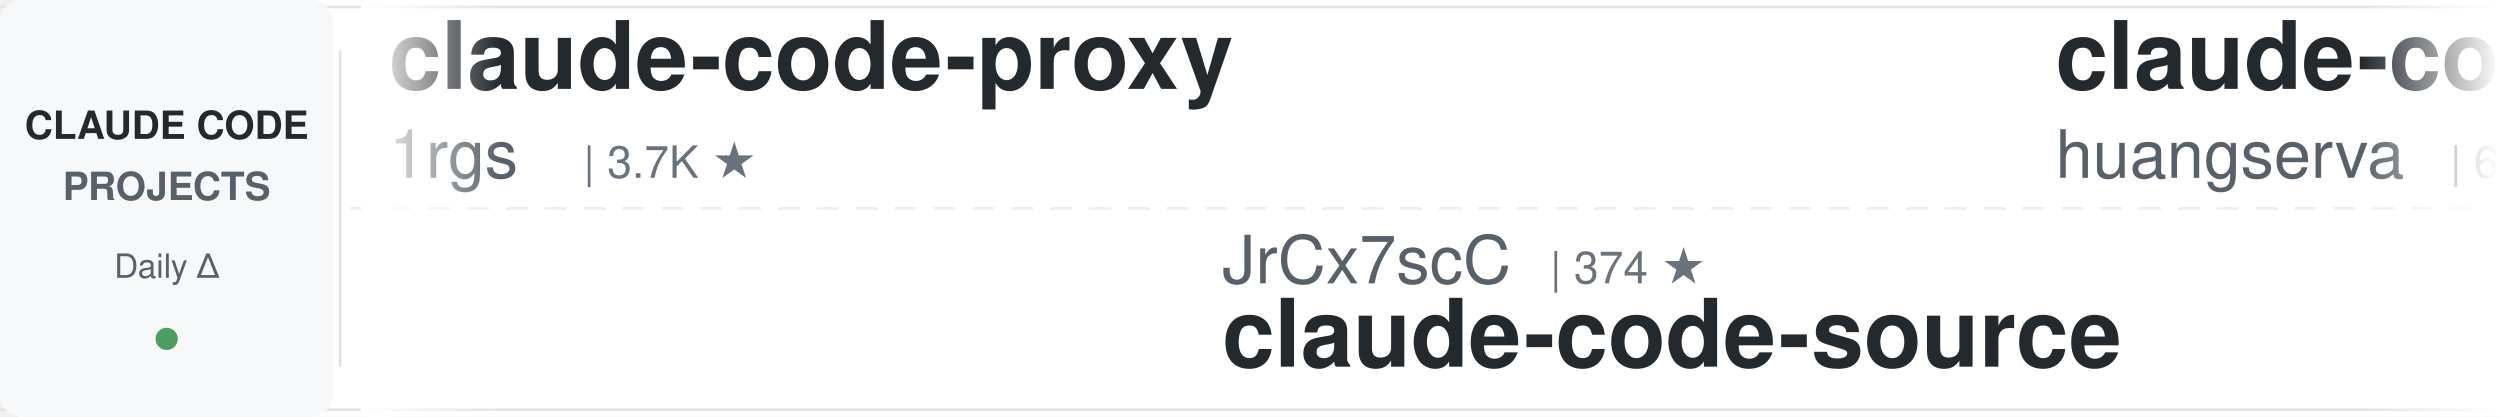
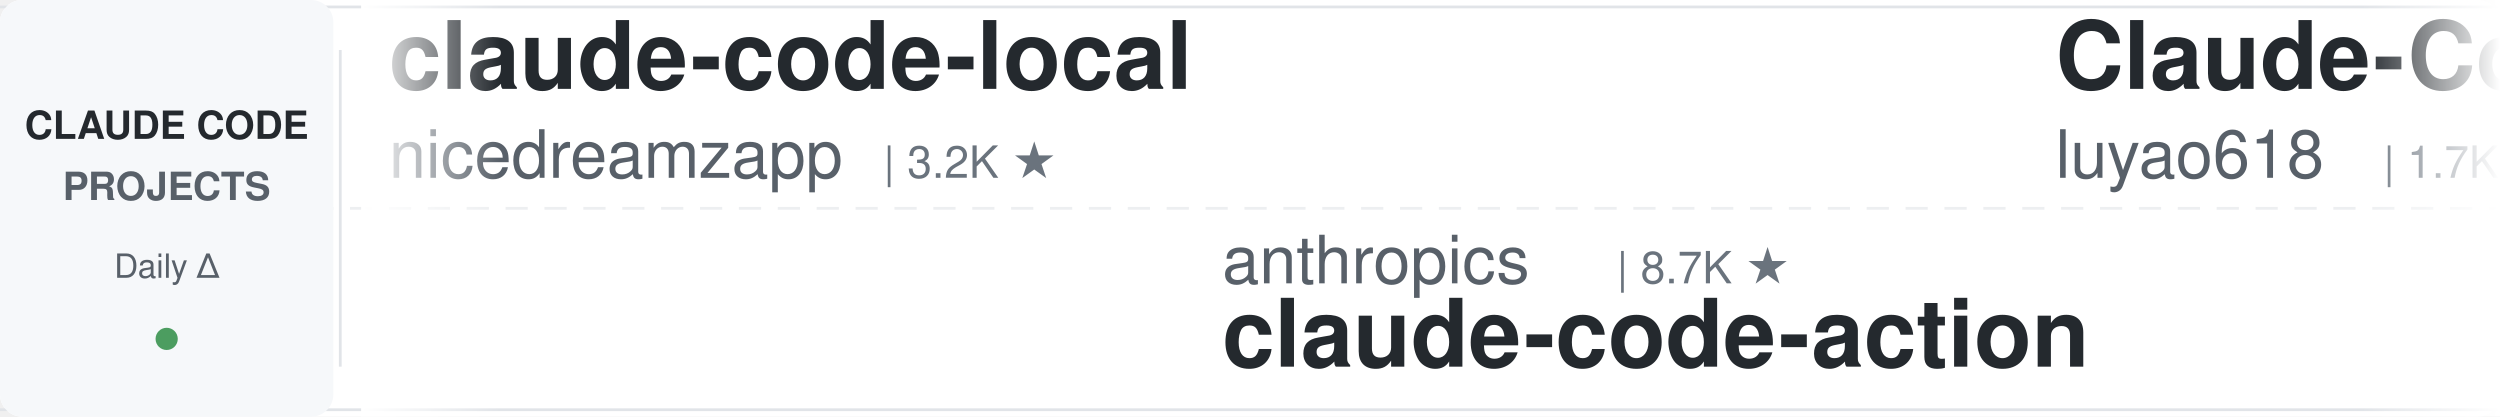
<svg xmlns="http://www.w3.org/2000/svg" width="900" height="150">
  <defs>
    <linearGradient id="leftFade" x1="0%" y1="0%" x2="100%" y2="0%">
      <stop offset="0%" style="stop-color:#ffffff;stop-opacity:1" />
      <stop offset="100%" style="stop-color:#ffffff;stop-opacity:0" />
    </linearGradient>
    <linearGradient id="rightFade" x1="0%" y1="0%" x2="100%" y2="0%">
      <stop offset="0%" style="stop-color:#ffffff;stop-opacity:0" />
      <stop offset="100%" style="stop-color:#ffffff;stop-opacity:1" />
    </linearGradient>
  </defs>
  <rect width="900" height="150" fill="#ffffff" rx="8" />
  <rect x="0" y="2" width="900" height="1" fill="#e1e4e8" />
  <rect x="0" y="147" width="900" height="1" fill="#e1e4e8" />
  <line x1="0" y1="75" x2="900" y2="75" stroke="#e1e4e8" stroke-width="1" stroke-dasharray="8 6" opacity="0.6" />
  <rect x="0" y="0" width="120" height="150" fill="#f6f8fa" rx="8" />
  <text x="60" y="50" font-family="-apple-system, BlinkMacSystemFont, 'Segoe UI', Helvetica, Arial, sans-serif" font-size="14" font-weight="600" fill="#24292e" text-anchor="middle">CLAUDE CODE</text>
  <text x="60" y="72" font-family="-apple-system, BlinkMacSystemFont, 'Segoe UI', Helvetica, Arial, sans-serif" font-size="14" font-weight="600" fill="#586069" text-anchor="middle">PROJECTS</text>
  <text x="60" y="100" font-family="-apple-system, BlinkMacSystemFont, 'Segoe UI', Helvetica, Arial, sans-serif" font-size="12" font-weight="500" fill="#586069" text-anchor="middle">Daily Δ</text>
  <circle cx="60" cy="122" r="4" fill="#22863a" opacity="0.8" />
  <rect x="122" y="18" width="1" height="114" fill="#e1e4e8" />
  <clipPath id="tickerClip">
    <rect x="130" y="0" width="770" height="150" />
  </clipPath>
  <g clip-path="url(#tickerClip)">
    <g id="tickerItems">
      <animateTransform attributeName="transform" attributeType="XML" type="translate" from="0 0" to="-3000 0" dur="54s" repeatCount="indefinite" />
      <g transform="translate(0, 0)">
-         <text x="140" y="32" font-family="-apple-system, BlinkMacSystemFont, 'Segoe UI', Helvetica, Arial, sans-serif" font-size="34" font-weight="600" fill="#24292e">claude-code-proxy</text>
-         <text x="140" y="64" font-family="-apple-system, BlinkMacSystemFont, 'Segoe UI', Helvetica, Arial, sans-serif" font-size="24" font-weight="400" fill="#586069">1rgs</text>
-         <text x="210" y="64" font-family="-apple-system, BlinkMacSystemFont, 'Segoe UI', Helvetica, Arial, sans-serif" font-size="16" font-weight="500" fill="#6a737d">| 3.7K ★</text>
+         <text x="140" y="32" font-family="-apple-system, BlinkMacSystemFont, 'Segoe UI', Helvetica, Arial, sans-serif" font-size="34" font-weight="600" fill="#24292e">claude-code-local</text>
+         <text x="140" y="64" font-family="-apple-system, BlinkMacSystemFont, 'Segoe UI', Helvetica, Arial, sans-serif" font-size="24" font-weight="400" fill="#586069">nicedreamzapp</text>
+         <text x="318" y="64" font-family="-apple-system, BlinkMacSystemFont, 'Segoe UI', Helvetica, Arial, sans-serif" font-size="16" font-weight="500" fill="#6a737d">| 3.2K ★</text>
      </g>
      <g transform="translate(300, 0)">
-         <text x="140" y="102" font-family="-apple-system, BlinkMacSystemFont, 'Segoe UI', Helvetica, Arial, sans-serif" font-size="24" font-weight="400" fill="#586069">JrCx7scC</text>
-         <text x="258" y="102" font-family="-apple-system, BlinkMacSystemFont, 'Segoe UI', Helvetica, Arial, sans-serif" font-size="16" font-weight="500" fill="#6a737d">| 374 ★</text>
-         <text x="140" y="132" font-family="-apple-system, BlinkMacSystemFont, 'Segoe UI', Helvetica, Arial, sans-serif" font-size="34" font-weight="600" fill="#24292e">claude-code-source</text>
+         <text x="140" y="102" font-family="-apple-system, BlinkMacSystemFont, 'Segoe UI', Helvetica, Arial, sans-serif" font-size="24" font-weight="400" fill="#586069">anthropics</text>
+         <text x="282" y="102" font-family="-apple-system, BlinkMacSystemFont, 'Segoe UI', Helvetica, Arial, sans-serif" font-size="16" font-weight="500" fill="#6a737d">| 8.7K ★</text>
+         <text x="140" y="132" font-family="-apple-system, BlinkMacSystemFont, 'Segoe UI', Helvetica, Arial, sans-serif" font-size="34" font-weight="600" fill="#24292e">claude-code-action</text>
      </g>
      <g transform="translate(600, 0)">
-         <text x="140" y="32" font-family="-apple-system, BlinkMacSystemFont, 'Segoe UI', Helvetica, Arial, sans-serif" font-size="34" font-weight="600" fill="#24292e">claude-code-cli</text>
-         <text x="140" y="64" font-family="-apple-system, BlinkMacSystemFont, 'Segoe UI', Helvetica, Arial, sans-serif" font-size="24" font-weight="400" fill="#586069">huangserva</text>
-         <text x="282" y="64" font-family="-apple-system, BlinkMacSystemFont, 'Segoe UI', Helvetica, Arial, sans-serif" font-size="16" font-weight="500" fill="#6a737d">| 621 ★</text>
+         <text x="140" y="32" font-family="-apple-system, BlinkMacSystemFont, 'Segoe UI', Helvetica, Arial, sans-serif" font-size="34" font-weight="600" fill="#24292e">Claude-Code-Source-Study</text>
+         <text x="140" y="64" font-family="-apple-system, BlinkMacSystemFont, 'Segoe UI', Helvetica, Arial, sans-serif" font-size="24" font-weight="400" fill="#586069">luyao618</text>
+         <text x="258" y="64" font-family="-apple-system, BlinkMacSystemFont, 'Segoe UI', Helvetica, Arial, sans-serif" font-size="16" font-weight="500" fill="#6a737d">| 1.7K ★</text>
      </g>
      <g transform="translate(900, 0)">
-         <text x="140" y="102" font-family="-apple-system, BlinkMacSystemFont, 'Segoe UI', Helvetica, Arial, sans-serif" font-size="24" font-weight="400" fill="#586069">Chachamaru127</text>
-         <text x="318" y="102" font-family="-apple-system, BlinkMacSystemFont, 'Segoe UI', Helvetica, Arial, sans-serif" font-size="16" font-weight="500" fill="#6a737d">| 3.1K ★</text>
-         <text x="140" y="132" font-family="-apple-system, BlinkMacSystemFont, 'Segoe UI', Helvetica, Arial, sans-serif" font-size="34" font-weight="600" fill="#24292e">claude-code-harness</text>
+         <text x="140" y="102" font-family="-apple-system, BlinkMacSystemFont, 'Segoe UI', Helvetica, Arial, sans-serif" font-size="24" font-weight="400" fill="#586069">rohitg00</text>
+         <text x="258" y="102" font-family="-apple-system, BlinkMacSystemFont, 'Segoe UI', Helvetica, Arial, sans-serif" font-size="16" font-weight="500" fill="#6a737d">| 2.5K ★</text>
+         <text x="140" y="132" font-family="-apple-system, BlinkMacSystemFont, 'Segoe UI', Helvetica, Arial, sans-serif" font-size="34" font-weight="600" fill="#24292e">awesome-claude-code-tool...</text>
      </g>
      <g transform="translate(1200, 0)">
-         <text x="140" y="32" font-family="-apple-system, BlinkMacSystemFont, 'Segoe UI', Helvetica, Arial, sans-serif" font-size="34" font-weight="600" fill="#24292e">claude-code-from-source</text>
-         <text x="140" y="64" font-family="-apple-system, BlinkMacSystemFont, 'Segoe UI', Helvetica, Arial, sans-serif" font-size="24" font-weight="400" fill="#586069">alejandrobalderas</text>
-         <text x="366" y="64" font-family="-apple-system, BlinkMacSystemFont, 'Segoe UI', Helvetica, Arial, sans-serif" font-size="16" font-weight="500" fill="#6a737d">| 2.8K ★</text>
+         <text x="140" y="32" font-family="-apple-system, BlinkMacSystemFont, 'Segoe UI', Helvetica, Arial, sans-serif" font-size="34" font-weight="600" fill="#24292e">claude-code-guide</text>
+         <text x="140" y="64" font-family="-apple-system, BlinkMacSystemFont, 'Segoe UI', Helvetica, Arial, sans-serif" font-size="24" font-weight="400" fill="#586069">zebbern</text>
+         <text x="246" y="64" font-family="-apple-system, BlinkMacSystemFont, 'Segoe UI', Helvetica, Arial, sans-serif" font-size="16" font-weight="500" fill="#6a737d">| 4.6K ★</text>
      </g>
      <g transform="translate(1500, 0)">
-         <text x="140" y="102" font-family="-apple-system, BlinkMacSystemFont, 'Segoe UI', Helvetica, Arial, sans-serif" font-size="24" font-weight="400" fill="#586069">https-deeplearning-ai</text>
-         <text x="414" y="102" font-family="-apple-system, BlinkMacSystemFont, 'Segoe UI', Helvetica, Arial, sans-serif" font-size="16" font-weight="500" fill="#6a737d">| 542 ★</text>
-         <text x="140" y="132" font-family="-apple-system, BlinkMacSystemFont, 'Segoe UI', Helvetica, Arial, sans-serif" font-size="34" font-weight="600" fill="#24292e">sc-claude-code-files</text>
+         <text x="140" y="102" font-family="-apple-system, BlinkMacSystemFont, 'Segoe UI', Helvetica, Arial, sans-serif" font-size="24" font-weight="400" fill="#586069">repowise-dev</text>
+         <text x="306" y="102" font-family="-apple-system, BlinkMacSystemFont, 'Segoe UI', Helvetica, Arial, sans-serif" font-size="16" font-weight="500" fill="#6a737d">| 1.2K ★</text>
+         <text x="140" y="132" font-family="-apple-system, BlinkMacSystemFont, 'Segoe UI', Helvetica, Arial, sans-serif" font-size="34" font-weight="600" fill="#24292e">claude-code-prompts</text>
      </g>
      <g transform="translate(1800, 0)">
-         <text x="140" y="32" font-family="-apple-system, BlinkMacSystemFont, 'Segoe UI', Helvetica, Arial, sans-serif" font-size="34" font-weight="600" fill="#24292e">claude-code-hooks-master...</text>
-         <text x="140" y="64" font-family="-apple-system, BlinkMacSystemFont, 'Segoe UI', Helvetica, Arial, sans-serif" font-size="24" font-weight="400" fill="#586069">disler</text>
-         <text x="234" y="64" font-family="-apple-system, BlinkMacSystemFont, 'Segoe UI', Helvetica, Arial, sans-serif" font-size="16" font-weight="500" fill="#6a737d">| 3.9K ★</text>
+         <text x="140" y="32" font-family="-apple-system, BlinkMacSystemFont, 'Segoe UI', Helvetica, Arial, sans-serif" font-size="34" font-weight="600" fill="#24292e">claude-code-spec-workflo...</text>
+         <text x="140" y="64" font-family="-apple-system, BlinkMacSystemFont, 'Segoe UI', Helvetica, Arial, sans-serif" font-size="24" font-weight="400" fill="#586069">Pimzino</text>
+         <text x="246" y="64" font-family="-apple-system, BlinkMacSystemFont, 'Segoe UI', Helvetica, Arial, sans-serif" font-size="16" font-weight="500" fill="#6a737d">| 3.8K ★</text>
      </g>
      <g transform="translate(2100, 0)">
-         <text x="140" y="102" font-family="-apple-system, BlinkMacSystemFont, 'Segoe UI', Helvetica, Arial, sans-serif" font-size="24" font-weight="400" fill="#586069">disler</text>
-         <text x="234" y="102" font-family="-apple-system, BlinkMacSystemFont, 'Segoe UI', Helvetica, Arial, sans-serif" font-size="16" font-weight="500" fill="#6a737d">| 1.6K ★</text>
-         <text x="140" y="132" font-family="-apple-system, BlinkMacSystemFont, 'Segoe UI', Helvetica, Arial, sans-serif" font-size="34" font-weight="600" fill="#24292e">pi-vs-claude-code</text>
+         <text x="140" y="102" font-family="-apple-system, BlinkMacSystemFont, 'Segoe UI', Helvetica, Arial, sans-serif" font-size="24" font-weight="400" fill="#586069">jeremylongshore</text>
+         <text x="342" y="102" font-family="-apple-system, BlinkMacSystemFont, 'Segoe UI', Helvetica, Arial, sans-serif" font-size="16" font-weight="500" fill="#6a737d">| 2.7K ★</text>
+         <text x="140" y="132" font-family="-apple-system, BlinkMacSystemFont, 'Segoe UI', Helvetica, Arial, sans-serif" font-size="34" font-weight="600" fill="#24292e">claude-code-plugins-plus...</text>
      </g>
      <g transform="translate(2400, 0)">
-         <text x="140" y="32" font-family="-apple-system, BlinkMacSystemFont, 'Segoe UI', Helvetica, Arial, sans-serif" font-size="34" font-weight="600" fill="#24292e">awesome-claude-code-suba...</text>
-         <text x="140" y="64" font-family="-apple-system, BlinkMacSystemFont, 'Segoe UI', Helvetica, Arial, sans-serif" font-size="24" font-weight="400" fill="#586069">VoltAgent</text>
-         <text x="270" y="64" font-family="-apple-system, BlinkMacSystemFont, 'Segoe UI', Helvetica, Arial, sans-serif" font-size="16" font-weight="500" fill="#6a737d">| 24.5K ★</text>
+         <text x="140" y="32" font-family="-apple-system, BlinkMacSystemFont, 'Segoe UI', Helvetica, Arial, sans-serif" font-size="34" font-weight="600" fill="#24292e">claude-code-security-rev...</text>
+         <text x="140" y="64" font-family="-apple-system, BlinkMacSystemFont, 'Segoe UI', Helvetica, Arial, sans-serif" font-size="24" font-weight="400" fill="#586069">anthropics</text>
+         <text x="282" y="64" font-family="-apple-system, BlinkMacSystemFont, 'Segoe UI', Helvetica, Arial, sans-serif" font-size="16" font-weight="500" fill="#6a737d">| 5.9K ★</text>
      </g>
      <g transform="translate(2700, 0)">
-         <text x="140" y="102" font-family="-apple-system, BlinkMacSystemFont, 'Segoe UI', Helvetica, Arial, sans-serif" font-size="24" font-weight="400" fill="#586069">fuergaosi233</text>
-         <text x="306" y="102" font-family="-apple-system, BlinkMacSystemFont, 'Segoe UI', Helvetica, Arial, sans-serif" font-size="16" font-weight="500" fill="#6a737d">| 2.8K ★</text>
-         <text x="140" y="132" font-family="-apple-system, BlinkMacSystemFont, 'Segoe UI', Helvetica, Arial, sans-serif" font-size="34" font-weight="600" fill="#24292e">claude-code-proxy</text>
+         <text x="140" y="102" font-family="-apple-system, BlinkMacSystemFont, 'Segoe UI', Helvetica, Arial, sans-serif" font-size="24" font-weight="400" fill="#586069">centminmod</text>
+         <text x="282" y="102" font-family="-apple-system, BlinkMacSystemFont, 'Segoe UI', Helvetica, Arial, sans-serif" font-size="16" font-weight="500" fill="#6a737d">| 2.6K ★</text>
+         <text x="140" y="132" font-family="-apple-system, BlinkMacSystemFont, 'Segoe UI', Helvetica, Arial, sans-serif" font-size="34" font-weight="600" fill="#24292e">my-claude-code-setup</text>
      </g>
      <g transform="translate(3000, 0)">
-         <text x="140" y="32" font-family="-apple-system, BlinkMacSystemFont, 'Segoe UI', Helvetica, Arial, sans-serif" font-size="34" font-weight="600" fill="#24292e">claude-code-proxy</text>
-         <text x="140" y="64" font-family="-apple-system, BlinkMacSystemFont, 'Segoe UI', Helvetica, Arial, sans-serif" font-size="24" font-weight="400" fill="#586069">1rgs</text>
-         <text x="210" y="64" font-family="-apple-system, BlinkMacSystemFont, 'Segoe UI', Helvetica, Arial, sans-serif" font-size="16" font-weight="500" fill="#6a737d">| 3.7K ★</text>
+         <text x="140" y="32" font-family="-apple-system, BlinkMacSystemFont, 'Segoe UI', Helvetica, Arial, sans-serif" font-size="34" font-weight="600" fill="#24292e">claude-code-local</text>
+         <text x="140" y="64" font-family="-apple-system, BlinkMacSystemFont, 'Segoe UI', Helvetica, Arial, sans-serif" font-size="24" font-weight="400" fill="#586069">nicedreamzapp</text>
+         <text x="318" y="64" font-family="-apple-system, BlinkMacSystemFont, 'Segoe UI', Helvetica, Arial, sans-serif" font-size="16" font-weight="500" fill="#6a737d">| 3.2K ★</text>
      </g>
      <g transform="translate(3300, 0)">
-         <text x="140" y="102" font-family="-apple-system, BlinkMacSystemFont, 'Segoe UI', Helvetica, Arial, sans-serif" font-size="24" font-weight="400" fill="#586069">JrCx7scC</text>
-         <text x="258" y="102" font-family="-apple-system, BlinkMacSystemFont, 'Segoe UI', Helvetica, Arial, sans-serif" font-size="16" font-weight="500" fill="#6a737d">| 374 ★</text>
-         <text x="140" y="132" font-family="-apple-system, BlinkMacSystemFont, 'Segoe UI', Helvetica, Arial, sans-serif" font-size="34" font-weight="600" fill="#24292e">claude-code-source</text>
+         <text x="140" y="102" font-family="-apple-system, BlinkMacSystemFont, 'Segoe UI', Helvetica, Arial, sans-serif" font-size="24" font-weight="400" fill="#586069">anthropics</text>
+         <text x="282" y="102" font-family="-apple-system, BlinkMacSystemFont, 'Segoe UI', Helvetica, Arial, sans-serif" font-size="16" font-weight="500" fill="#6a737d">| 8.7K ★</text>
+         <text x="140" y="132" font-family="-apple-system, BlinkMacSystemFont, 'Segoe UI', Helvetica, Arial, sans-serif" font-size="34" font-weight="600" fill="#24292e">claude-code-action</text>
      </g>
      <g transform="translate(3600, 0)">
-         <text x="140" y="32" font-family="-apple-system, BlinkMacSystemFont, 'Segoe UI', Helvetica, Arial, sans-serif" font-size="34" font-weight="600" fill="#24292e">claude-code-cli</text>
-         <text x="140" y="64" font-family="-apple-system, BlinkMacSystemFont, 'Segoe UI', Helvetica, Arial, sans-serif" font-size="24" font-weight="400" fill="#586069">huangserva</text>
-         <text x="282" y="64" font-family="-apple-system, BlinkMacSystemFont, 'Segoe UI', Helvetica, Arial, sans-serif" font-size="16" font-weight="500" fill="#6a737d">| 621 ★</text>
+         <text x="140" y="32" font-family="-apple-system, BlinkMacSystemFont, 'Segoe UI', Helvetica, Arial, sans-serif" font-size="34" font-weight="600" fill="#24292e">Claude-Code-Source-Study</text>
+         <text x="140" y="64" font-family="-apple-system, BlinkMacSystemFont, 'Segoe UI', Helvetica, Arial, sans-serif" font-size="24" font-weight="400" fill="#586069">luyao618</text>
+         <text x="258" y="64" font-family="-apple-system, BlinkMacSystemFont, 'Segoe UI', Helvetica, Arial, sans-serif" font-size="16" font-weight="500" fill="#6a737d">| 1.7K ★</text>
      </g>
      <g transform="translate(3900, 0)">
-         <text x="140" y="102" font-family="-apple-system, BlinkMacSystemFont, 'Segoe UI', Helvetica, Arial, sans-serif" font-size="24" font-weight="400" fill="#586069">Chachamaru127</text>
-         <text x="318" y="102" font-family="-apple-system, BlinkMacSystemFont, 'Segoe UI', Helvetica, Arial, sans-serif" font-size="16" font-weight="500" fill="#6a737d">| 3.1K ★</text>
-         <text x="140" y="132" font-family="-apple-system, BlinkMacSystemFont, 'Segoe UI', Helvetica, Arial, sans-serif" font-size="34" font-weight="600" fill="#24292e">claude-code-harness</text>
+         <text x="140" y="102" font-family="-apple-system, BlinkMacSystemFont, 'Segoe UI', Helvetica, Arial, sans-serif" font-size="24" font-weight="400" fill="#586069">rohitg00</text>
+         <text x="258" y="102" font-family="-apple-system, BlinkMacSystemFont, 'Segoe UI', Helvetica, Arial, sans-serif" font-size="16" font-weight="500" fill="#6a737d">| 2.5K ★</text>
+         <text x="140" y="132" font-family="-apple-system, BlinkMacSystemFont, 'Segoe UI', Helvetica, Arial, sans-serif" font-size="34" font-weight="600" fill="#24292e">awesome-claude-code-tool...</text>
      </g>
    </g>
  </g>
  <rect x="130" y="0" width="50" height="150" fill="url(#leftFade)" />
  <rect x="850" y="0" width="50" height="150" fill="url(#rightFade)" />
</svg>
